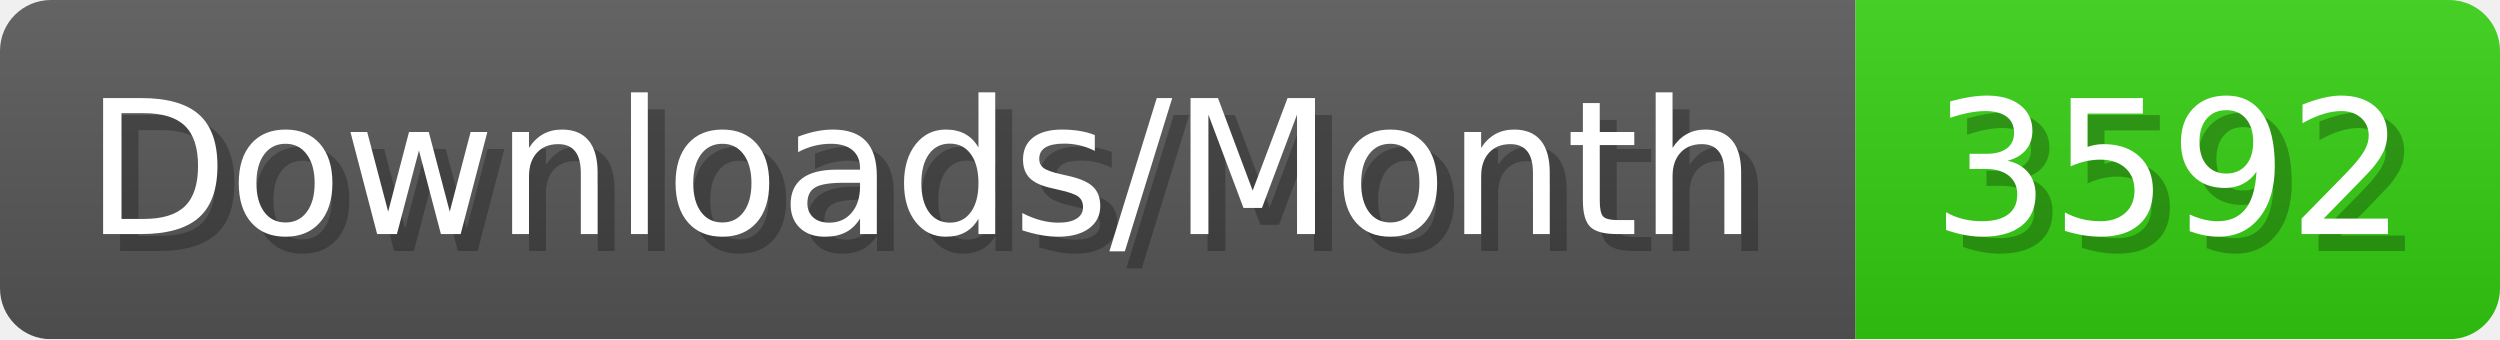
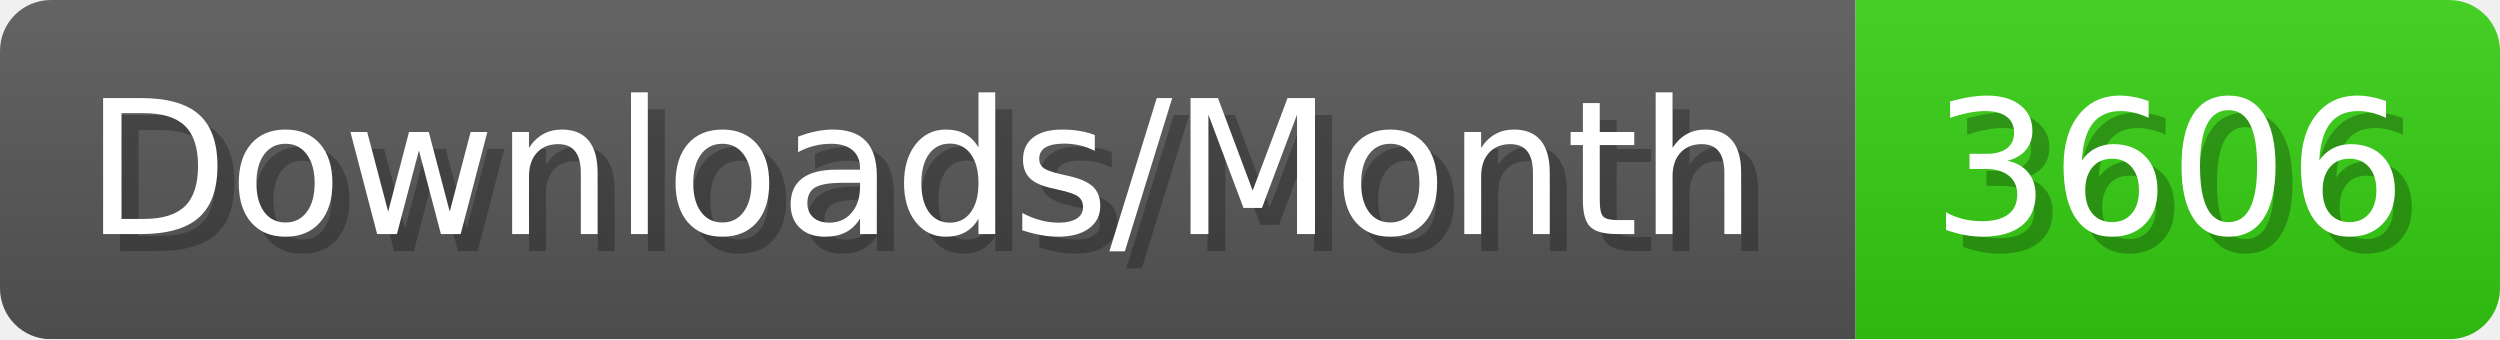
- <svg xmlns="http://www.w3.org/2000/svg" width="147.4" height="20" viewBox="0 0 1474 200" role="img" aria-label="Downloads/Month: 3592">
+ <svg xmlns="http://www.w3.org/2000/svg" width="147.4" height="20" viewBox="0 0 1474 200" role="img" aria-label="Downloads/Month: 3606">
  <linearGradient id="YlXUI" x2="0" y2="100%">
    <stop offset="0" stop-opacity=".1" stop-color="#EEE" />
    <stop offset="1" stop-opacity=".1" />
  </linearGradient>
  <mask id="JHhop">
    <rect width="1474" height="200" rx="30" fill="#FFF" />
  </mask>
  <g mask="url(#JHhop)">
    <rect width="1094" height="200" fill="#555" />
    <rect width="380" height="200" fill="#3C1" x="1094" />
    <rect width="1474" height="200" fill="url(#YlXUI)" />
  </g>
  <g aria-hidden="true" fill="#fff" text-anchor="start" font-family="Verdana,DejaVu Sans,sans-serif" font-size="110">
    <text x="60" y="148" textLength="994" fill="#000" opacity="0.25">Downloads/Month</text>
    <text x="50" y="138" textLength="994">Downloads/Month</text>
-     <text x="1149" y="148" textLength="280" fill="#000" opacity="0.25">3592</text>
-     <text x="1139" y="138" textLength="280">3592</text>
+     <text x="1149" y="148" textLength="280" fill="#000" opacity="0.25">3606</text>
+     <text x="1139" y="138" textLength="280">3606</text>
  </g>
</svg>
